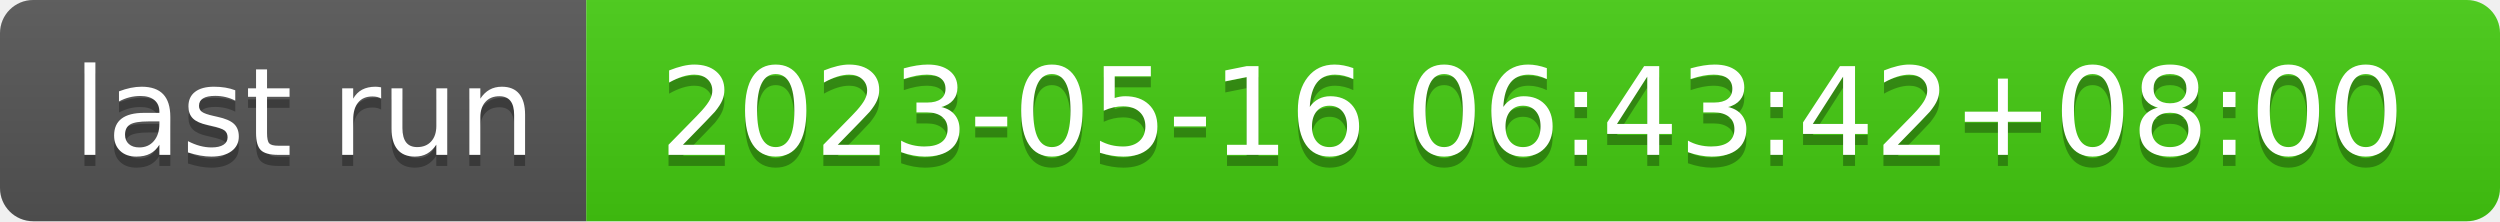
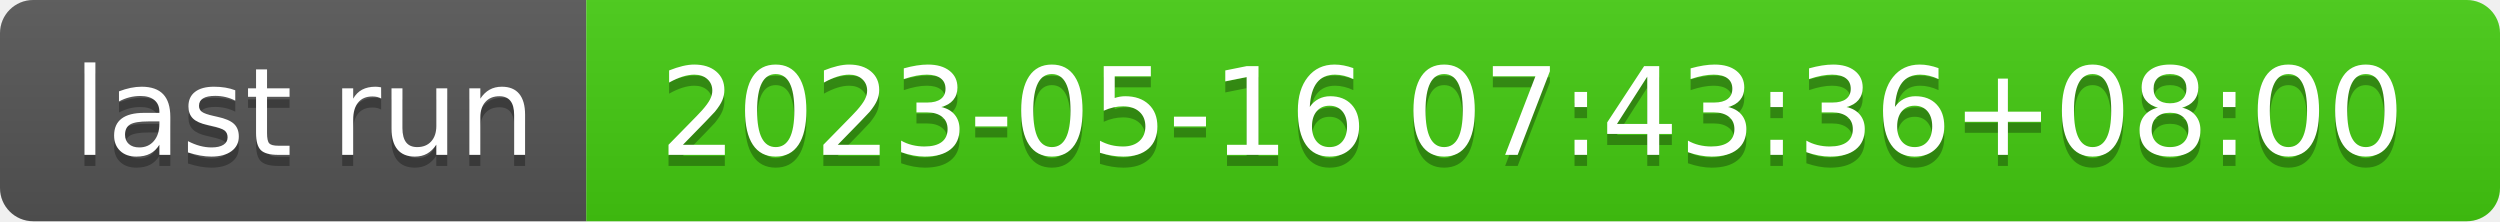
- <svg xmlns="http://www.w3.org/2000/svg" width="226" height="20" role="img" aria-label="last run: 2023-05-16 06:43:42+08:00">
+ <svg xmlns="http://www.w3.org/2000/svg" width="226" height="20" role="img" aria-label="last run: 2023-05-16 07:43:36+08:00">
  <linearGradient id="s" x2="0" y2="100%">
    <stop offset="0" stop-color="#bbb" stop-opacity=".1" />
    <stop offset="1" stop-opacity=".1" />
  </linearGradient>
  <clipPath id="r">
    <rect width="226" height="20" rx="3" fill="#fff" />
  </clipPath>
  <g clip-path="url(#r)">
    <rect width="53" height="20" fill="#555" />
    <rect x="53" width="173" height="20" fill="#4c1" />
    <rect width="226" height="20" fill="url(#s)" />
  </g>
  <g fill="#fff" text-anchor="middle" font-family="Verdana,Geneva,DejaVu Sans,sans-serif" text-rendering="geometricPrecision" font-size="110">
    <text aria-hidden="true" x="275" y="150" fill="#010101" fill-opacity=".3" transform="scale(.1)" textLength="430">last run</text>
    <text x="275" y="140" transform="scale(.1)" fill="#fff" textLength="430">last run</text>
-     <text aria-hidden="true" x="1385" y="150" fill="#010101" fill-opacity=".3" transform="scale(.1)" textLength="1630">2023-05-16 06:43:42+08:00</text>
-     <text x="1385" y="140" transform="scale(.1)" fill="#fff" textLength="1630">2023-05-16 06:43:42+08:00</text>
+     <text aria-hidden="true" x="1385" y="150" fill="#010101" fill-opacity=".3" transform="scale(.1)" textLength="1630">2023-05-16 07:43:36+08:00</text>
+     <text x="1385" y="140" transform="scale(.1)" fill="#fff" textLength="1630">2023-05-16 07:43:36+08:00</text>
  </g>
</svg>
